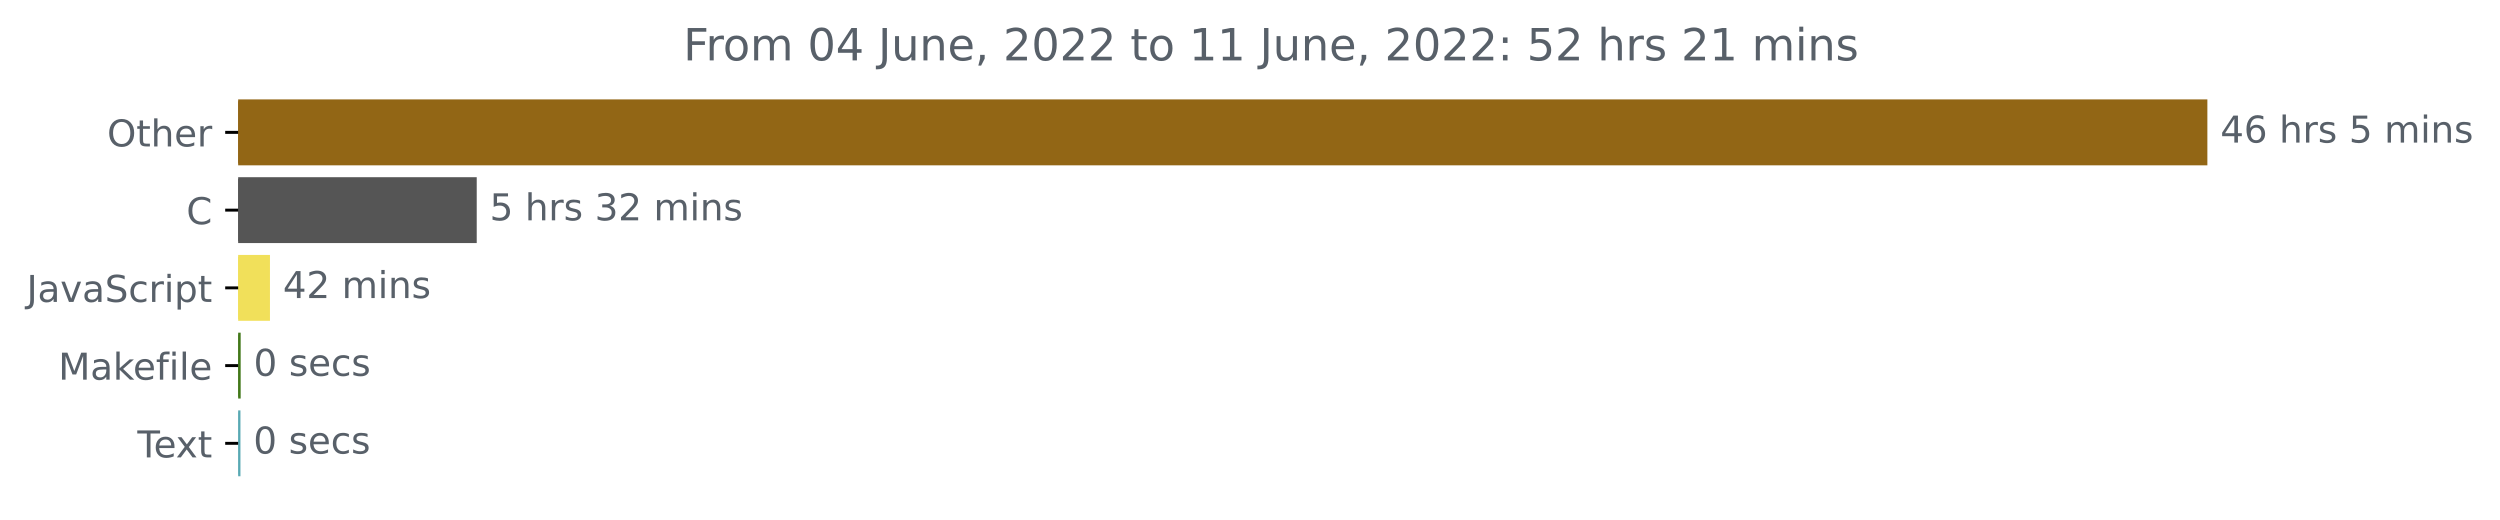
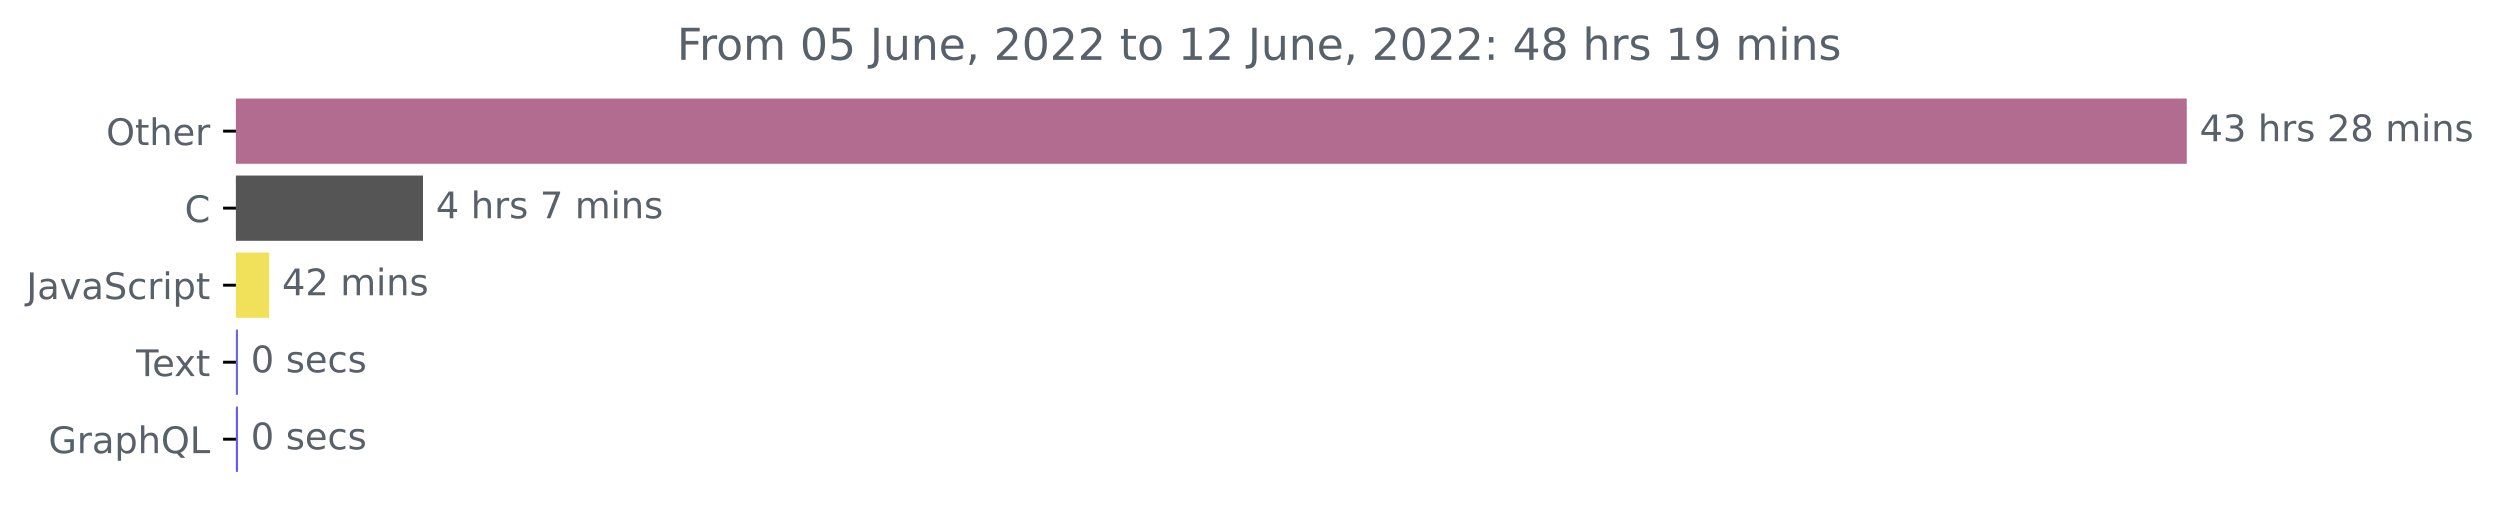
- <svg xmlns="http://www.w3.org/2000/svg" xmlns:xlink="http://www.w3.org/1999/xlink" width="675.304pt" height="140.398pt" viewBox="0 0 675.304 140.398" version="1.1">
+ <svg xmlns="http://www.w3.org/2000/svg" xmlns:xlink="http://www.w3.org/1999/xlink" width="681.666pt" height="140.398pt" viewBox="0 0 681.666 140.398" version="1.1">
  <defs>
    <style type="text/css">*{stroke-linejoin: round; stroke-linecap: butt}</style>
  </defs>
  <g id="figure_1">
    <g id="patch_1">
-       <path d="M -0 140.398  L 675.304 140.398  L 675.304 0  L -0 0  L -0 140.398  z " style="fill: none" />
+       <path d="M -0 140.398  L 681.666 140.398  L 681.666 0  L -0 0  L -0 140.398  z " style="fill: none" />
    </g>
    <g id="axes_1">
      <g id="patch_2">
-         <path d="M 64.33 27.358  L 595.758 27.358  L 595.758 44.158  L 64.33 44.158  z " clip-path="url(#p1a8b87d31e)" style="fill: #926615; stroke: #926615; stroke-linejoin: miter" />
+         <path d="M 64.33 27.358  L 595.758 27.358  L 595.758 44.158  L 64.33 44.158  z " clip-path="url(#pe6948e20d2)" style="fill: #b16c90; stroke: #b16c90; stroke-linejoin: miter" />
      </g>
      <g id="patch_3">
-         <path d="M 64.33 48.358  L 128.275 48.358  L 128.275 65.158  L 64.33 65.158  z " clip-path="url(#p1a8b87d31e)" style="fill: #555555; stroke: #555555; stroke-linejoin: miter" />
+         <path d="M 64.33 48.358  L 114.838 48.358  L 114.838 65.158  L 64.33 65.158  z " clip-path="url(#pe6948e20d2)" style="fill: #555555; stroke: #555555; stroke-linejoin: miter" />
      </g>
      <g id="patch_4">
-         <path d="M 64.33 69.358  L 72.421 69.358  L 72.421 86.158  L 64.33 86.158  z " clip-path="url(#p1a8b87d31e)" style="fill: #f1e05a; stroke: #f1e05a; stroke-linejoin: miter" />
+         <path d="M 64.33 69.358  L 72.895 69.358  L 72.895 86.158  L 64.33 86.158  z " clip-path="url(#pe6948e20d2)" style="fill: #f1e05a; stroke: #f1e05a; stroke-linejoin: miter" />
      </g>
      <g id="patch_5">
-         <path d="M 64.33 90.358  L 64.511 90.358  L 64.511 107.158  L 64.33 107.158  z " clip-path="url(#p1a8b87d31e)" style="fill: #427819; stroke: #427819; stroke-linejoin: miter" />
+         <path d="M 64.33 90.358  L 64.389 90.358  L 64.389 107.158  L 64.33 107.158  z " clip-path="url(#pe6948e20d2)" style="fill: #6867e2; stroke: #6867e2; stroke-linejoin: miter" />
      </g>
      <g id="patch_6">
-         <path d="M 64.33 111.358  L 64.45 111.358  L 64.45 128.158  L 64.33 128.158  z " clip-path="url(#p1a8b87d31e)" style="fill: #58a9b3; stroke: #58a9b3; stroke-linejoin: miter" />
+         <path d="M 64.33 111.358  L 64.389 111.358  L 64.389 128.158  L 64.33 128.158  z " clip-path="url(#pe6948e20d2)" style="fill: #605af2; stroke: #605af2; stroke-linejoin: miter" />
      </g>
      <g id="matplotlib.axis_1" />
      <g id="matplotlib.axis_2">
        <g id="ytick_1">
          <g id="line2d_1">
            <defs>
-               <path id="mc518575c61" d="M 0 0  L -3.5 0  " style="stroke: #000000; stroke-width: 0.8" />
+               <path id="mbf219254ba" d="M 0 0  L -3.5 0  " style="stroke: #000000; stroke-width: 0.8" />
            </defs>
            <g>
-               <use xlink:href="#mc518575c61" x="64.33" y="35.758" style="stroke: #000000; stroke-width: 0.8" />
+               <use xlink:href="#mbf219254ba" x="64.33" y="35.758" style="stroke: #000000; stroke-width: 0.8" />
            </g>
          </g>
          <g id="text_1">
            <g style="fill: #586069" transform="translate(28.93594 39.55734)scale(0.1 -0.1)">
              <defs>
                <path id="DejaVuSans-4f" d="M 2522 4238  Q 1834 4238 1429 3725  Q 1025 3213 1025 2328  Q 1025 1447 1429 934  Q 1834 422 2522 422  Q 3209 422 3611 934  Q 4013 1447 4013 2328  Q 4013 3213 3611 3725  Q 3209 4238 2522 4238  z M 2522 4750  Q 3503 4750 4090 4092  Q 4678 3434 4678 2328  Q 4678 1225 4090 567  Q 3503 -91 2522 -91  Q 1538 -91 948 565  Q 359 1222 359 2328  Q 359 3434 948 4092  Q 1538 4750 2522 4750  z " transform="scale(0.015625)" />
                <path id="DejaVuSans-74" d="M 1172 4494  L 1172 3500  L 2356 3500  L 2356 3053  L 1172 3053  L 1172 1153  Q 1172 725 1289 603  Q 1406 481 1766 481  L 2356 481  L 2356 0  L 1766 0  Q 1100 0 847 248  Q 594 497 594 1153  L 594 3053  L 172 3053  L 172 3500  L 594 3500  L 594 4494  L 1172 4494  z " transform="scale(0.015625)" />
                <path id="DejaVuSans-68" d="M 3513 2113  L 3513 0  L 2938 0  L 2938 2094  Q 2938 2591 2744 2837  Q 2550 3084 2163 3084  Q 1697 3084 1428 2787  Q 1159 2491 1159 1978  L 1159 0  L 581 0  L 581 4863  L 1159 4863  L 1159 2956  Q 1366 3272 1645 3428  Q 1925 3584 2291 3584  Q 2894 3584 3203 3211  Q 3513 2838 3513 2113  z " transform="scale(0.015625)" />
                <path id="DejaVuSans-65" d="M 3597 1894  L 3597 1613  L 953 1613  Q 991 1019 1311 708  Q 1631 397 2203 397  Q 2534 397 2845 478  Q 3156 559 3463 722  L 3463 178  Q 3153 47 2828 -22  Q 2503 -91 2169 -91  Q 1331 -91 842 396  Q 353 884 353 1716  Q 353 2575 817 3079  Q 1281 3584 2069 3584  Q 2775 3584 3186 3129  Q 3597 2675 3597 1894  z M 3022 2063  Q 3016 2534 2758 2815  Q 2500 3097 2075 3097  Q 1594 3097 1305 2825  Q 1016 2553 972 2059  L 3022 2063  z " transform="scale(0.015625)" />
                <path id="DejaVuSans-72" d="M 2631 2963  Q 2534 3019 2420 3045  Q 2306 3072 2169 3072  Q 1681 3072 1420 2755  Q 1159 2438 1159 1844  L 1159 0  L 581 0  L 581 3500  L 1159 3500  L 1159 2956  Q 1341 3275 1631 3429  Q 1922 3584 2338 3584  Q 2397 3584 2469 3576  Q 2541 3569 2628 3553  L 2631 2963  z " transform="scale(0.015625)" />
              </defs>
              <use xlink:href="#DejaVuSans-4f" />
              <use xlink:href="#DejaVuSans-74" x="78.711" />
              <use xlink:href="#DejaVuSans-68" x="117.92" />
              <use xlink:href="#DejaVuSans-65" x="181.299" />
              <use xlink:href="#DejaVuSans-72" x="242.822" />
            </g>
          </g>
        </g>
        <g id="ytick_2">
          <g id="line2d_2">
            <g>
-               <use xlink:href="#mc518575c61" x="64.33" y="56.758" style="stroke: #000000; stroke-width: 0.8" />
+               <use xlink:href="#mbf219254ba" x="64.33" y="56.758" style="stroke: #000000; stroke-width: 0.8" />
            </g>
          </g>
          <g id="text_2">
            <g style="fill: #586069" transform="translate(50.34687 60.55734)scale(0.1 -0.1)">
              <defs>
                <path id="DejaVuSans-43" d="M 4122 4306  L 4122 3641  Q 3803 3938 3442 4084  Q 3081 4231 2675 4231  Q 1875 4231 1450 3742  Q 1025 3253 1025 2328  Q 1025 1406 1450 917  Q 1875 428 2675 428  Q 3081 428 3442 575  Q 3803 722 4122 1019  L 4122 359  Q 3791 134 3420 21  Q 3050 -91 2638 -91  Q 1578 -91 968 557  Q 359 1206 359 2328  Q 359 3453 968 4101  Q 1578 4750 2638 4750  Q 3056 4750 3426 4639  Q 3797 4528 4122 4306  z " transform="scale(0.015625)" />
              </defs>
              <use xlink:href="#DejaVuSans-43" />
            </g>
          </g>
        </g>
        <g id="ytick_3">
          <g id="line2d_3">
            <g>
-               <use xlink:href="#mc518575c61" x="64.33" y="77.758" style="stroke: #000000; stroke-width: 0.8" />
+               <use xlink:href="#mbf219254ba" x="64.33" y="77.758" style="stroke: #000000; stroke-width: 0.8" />
            </g>
          </g>
          <g id="text_3">
            <g style="fill: #586069" transform="translate(7.2 81.55734)scale(0.1 -0.1)">
              <defs>
                <path id="DejaVuSans-4a" d="M 628 4666  L 1259 4666  L 1259 325  Q 1259 -519 939 -900  Q 619 -1281 -91 -1281  L -331 -1281  L -331 -750  L -134 -750  Q 284 -750 456 -515  Q 628 -281 628 325  L 628 4666  z " transform="scale(0.015625)" />
                <path id="DejaVuSans-61" d="M 2194 1759  Q 1497 1759 1228 1600  Q 959 1441 959 1056  Q 959 750 1161 570  Q 1363 391 1709 391  Q 2188 391 2477 730  Q 2766 1069 2766 1631  L 2766 1759  L 2194 1759  z M 3341 1997  L 3341 0  L 2766 0  L 2766 531  Q 2569 213 2275 61  Q 1981 -91 1556 -91  Q 1019 -91 701 211  Q 384 513 384 1019  Q 384 1609 779 1909  Q 1175 2209 1959 2209  L 2766 2209  L 2766 2266  Q 2766 2663 2505 2880  Q 2244 3097 1772 3097  Q 1472 3097 1187 3025  Q 903 2953 641 2809  L 641 3341  Q 956 3463 1253 3523  Q 1550 3584 1831 3584  Q 2591 3584 2966 3190  Q 3341 2797 3341 1997  z " transform="scale(0.015625)" />
                <path id="DejaVuSans-76" d="M 191 3500  L 800 3500  L 1894 563  L 2988 3500  L 3597 3500  L 2284 0  L 1503 0  L 191 3500  z " transform="scale(0.015625)" />
                <path id="DejaVuSans-53" d="M 3425 4513  L 3425 3897  Q 3066 4069 2747 4153  Q 2428 4238 2131 4238  Q 1616 4238 1336 4038  Q 1056 3838 1056 3469  Q 1056 3159 1242 3001  Q 1428 2844 1947 2747  L 2328 2669  Q 3034 2534 3370 2195  Q 3706 1856 3706 1288  Q 3706 609 3251 259  Q 2797 -91 1919 -91  Q 1588 -91 1214 -16  Q 841 59 441 206  L 441 856  Q 825 641 1194 531  Q 1563 422 1919 422  Q 2459 422 2753 634  Q 3047 847 3047 1241  Q 3047 1584 2836 1778  Q 2625 1972 2144 2069  L 1759 2144  Q 1053 2284 737 2584  Q 422 2884 422 3419  Q 422 4038 858 4394  Q 1294 4750 2059 4750  Q 2388 4750 2728 4690  Q 3069 4631 3425 4513  z " transform="scale(0.015625)" />
                <path id="DejaVuSans-63" d="M 3122 3366  L 3122 2828  Q 2878 2963 2633 3030  Q 2388 3097 2138 3097  Q 1578 3097 1268 2742  Q 959 2388 959 1747  Q 959 1106 1268 751  Q 1578 397 2138 397  Q 2388 397 2633 464  Q 2878 531 3122 666  L 3122 134  Q 2881 22 2623 -34  Q 2366 -91 2075 -91  Q 1284 -91 818 406  Q 353 903 353 1747  Q 353 2603 823 3093  Q 1294 3584 2113 3584  Q 2378 3584 2631 3529  Q 2884 3475 3122 3366  z " transform="scale(0.015625)" />
                <path id="DejaVuSans-69" d="M 603 3500  L 1178 3500  L 1178 0  L 603 0  L 603 3500  z M 603 4863  L 1178 4863  L 1178 4134  L 603 4134  L 603 4863  z " transform="scale(0.015625)" />
                <path id="DejaVuSans-70" d="M 1159 525  L 1159 -1331  L 581 -1331  L 581 3500  L 1159 3500  L 1159 2969  Q 1341 3281 1617 3432  Q 1894 3584 2278 3584  Q 2916 3584 3314 3078  Q 3713 2572 3713 1747  Q 3713 922 3314 415  Q 2916 -91 2278 -91  Q 1894 -91 1617 61  Q 1341 213 1159 525  z M 3116 1747  Q 3116 2381 2855 2742  Q 2594 3103 2138 3103  Q 1681 3103 1420 2742  Q 1159 2381 1159 1747  Q 1159 1113 1420 752  Q 1681 391 2138 391  Q 2594 391 2855 752  Q 3116 1113 3116 1747  z " transform="scale(0.015625)" />
              </defs>
              <use xlink:href="#DejaVuSans-4a" />
              <use xlink:href="#DejaVuSans-61" x="29.492" />
              <use xlink:href="#DejaVuSans-76" x="90.771" />
              <use xlink:href="#DejaVuSans-61" x="149.951" />
              <use xlink:href="#DejaVuSans-53" x="211.23" />
              <use xlink:href="#DejaVuSans-63" x="274.707" />
              <use xlink:href="#DejaVuSans-72" x="329.688" />
              <use xlink:href="#DejaVuSans-69" x="370.801" />
              <use xlink:href="#DejaVuSans-70" x="398.584" />
              <use xlink:href="#DejaVuSans-74" x="462.061" />
            </g>
          </g>
        </g>
        <g id="ytick_4">
          <g id="line2d_4">
            <g>
-               <use xlink:href="#mc518575c61" x="64.33" y="98.758" style="stroke: #000000; stroke-width: 0.8" />
+               <use xlink:href="#mbf219254ba" x="64.33" y="98.758" style="stroke: #000000; stroke-width: 0.8" />
            </g>
          </g>
          <g id="text_4">
-             <g style="fill: #586069" transform="translate(15.7625 102.5573)scale(0.1 -0.1)">
-               <defs>
-                 <path id="DejaVuSans-4d" d="M 628 4666  L 1569 4666  L 2759 1491  L 3956 4666  L 4897 4666  L 4897 0  L 4281 0  L 4281 4097  L 3078 897  L 2444 897  L 1241 4097  L 1241 0  L 628 0  L 628 4666  z " transform="scale(0.015625)" />
-                 <path id="DejaVuSans-6b" d="M 581 4863  L 1159 4863  L 1159 1991  L 2875 3500  L 3609 3500  L 1753 1863  L 3688 0  L 2938 0  L 1159 1709  L 1159 0  L 581 0  L 581 4863  z " transform="scale(0.015625)" />
-                 <path id="DejaVuSans-66" d="M 2375 4863  L 2375 4384  L 1825 4384  Q 1516 4384 1395 4259  Q 1275 4134 1275 3809  L 1275 3500  L 2222 3500  L 2222 3053  L 1275 3053  L 1275 0  L 697 0  L 697 3053  L 147 3053  L 147 3500  L 697 3500  L 697 3744  Q 697 4328 969 4595  Q 1241 4863 1831 4863  L 2375 4863  z " transform="scale(0.015625)" />
-                 <path id="DejaVuSans-6c" d="M 603 4863  L 1178 4863  L 1178 0  L 603 0  L 603 4863  z " transform="scale(0.015625)" />
-               </defs>
-               <use xlink:href="#DejaVuSans-4d" />
-               <use xlink:href="#DejaVuSans-61" x="86.279" />
-               <use xlink:href="#DejaVuSans-6b" x="147.559" />
-               <use xlink:href="#DejaVuSans-65" x="201.844" />
-               <use xlink:href="#DejaVuSans-66" x="263.367" />
-               <use xlink:href="#DejaVuSans-69" x="298.572" />
-               <use xlink:href="#DejaVuSans-6c" x="326.355" />
-               <use xlink:href="#DejaVuSans-65" x="354.139" />
-             </g>
-           </g>
-         </g>
-         <g id="ytick_5">
-           <g id="line2d_5">
-             <g>
-               <use xlink:href="#mc518575c61" x="64.33" y="119.758" style="stroke: #000000; stroke-width: 0.8" />
-             </g>
-           </g>
-           <g id="text_5">
-             <g style="fill: #586069" transform="translate(37.10469 123.5573)scale(0.1 -0.1)">
+             <g style="fill: #586069" transform="translate(37.10469 102.5573)scale(0.1 -0.1)">
              <defs>
                <path id="DejaVuSans-54" d="M -19 4666  L 3928 4666  L 3928 4134  L 2272 4134  L 2272 0  L 1638 0  L 1638 4134  L -19 4134  L -19 4666  z " transform="scale(0.015625)" />
                <path id="DejaVuSans-78" d="M 3513 3500  L 2247 1797  L 3578 0  L 2900 0  L 1881 1375  L 863 0  L 184 0  L 1544 1831  L 300 3500  L 978 3500  L 1906 2253  L 2834 3500  L 3513 3500  z " transform="scale(0.015625)" />
              </defs>
              <use xlink:href="#DejaVuSans-54" />
              <use xlink:href="#DejaVuSans-65" x="44.084" />
              <use xlink:href="#DejaVuSans-78" x="103.857" />
              <use xlink:href="#DejaVuSans-74" x="163.037" />
            </g>
          </g>
        </g>
+         <g id="ytick_5">
+           <g id="line2d_5">
+             <g>
+               <use xlink:href="#mbf219254ba" x="64.33" y="119.758" style="stroke: #000000; stroke-width: 0.8" />
+             </g>
+           </g>
+           <g id="text_5">
+             <g style="fill: #586069" transform="translate(13.2125 123.5573)scale(0.1 -0.1)">
+               <defs>
+                 <path id="DejaVuSans-47" d="M 3809 666  L 3809 1919  L 2778 1919  L 2778 2438  L 4434 2438  L 4434 434  Q 4069 175 3628 42  Q 3188 -91 2688 -91  Q 1594 -91 976 548  Q 359 1188 359 2328  Q 359 3472 976 4111  Q 1594 4750 2688 4750  Q 3144 4750 3555 4637  Q 3966 4525 4313 4306  L 4313 3634  Q 3963 3931 3569 4081  Q 3175 4231 2741 4231  Q 1884 4231 1454 3753  Q 1025 3275 1025 2328  Q 1025 1384 1454 906  Q 1884 428 2741 428  Q 3075 428 3337 486  Q 3600 544 3809 666  z " transform="scale(0.015625)" />
+                 <path id="DejaVuSans-51" d="M 2522 4238  Q 1834 4238 1429 3725  Q 1025 3213 1025 2328  Q 1025 1447 1429 934  Q 1834 422 2522 422  Q 3209 422 3611 934  Q 4013 1447 4013 2328  Q 4013 3213 3611 3725  Q 3209 4238 2522 4238  z M 3406 84  L 4238 -825  L 3475 -825  L 2784 -78  Q 2681 -84 2626 -87  Q 2572 -91 2522 -91  Q 1538 -91 948 567  Q 359 1225 359 2328  Q 359 3434 948 4092  Q 1538 4750 2522 4750  Q 3503 4750 4090 4092  Q 4678 3434 4678 2328  Q 4678 1516 4351 937  Q 4025 359 3406 84  z " transform="scale(0.015625)" />
+                 <path id="DejaVuSans-4c" d="M 628 4666  L 1259 4666  L 1259 531  L 3531 531  L 3531 0  L 628 0  L 628 4666  z " transform="scale(0.015625)" />
+               </defs>
+               <use xlink:href="#DejaVuSans-47" />
+               <use xlink:href="#DejaVuSans-72" x="77.49" />
+               <use xlink:href="#DejaVuSans-61" x="118.604" />
+               <use xlink:href="#DejaVuSans-70" x="179.883" />
+               <use xlink:href="#DejaVuSans-68" x="243.359" />
+               <use xlink:href="#DejaVuSans-51" x="306.738" />
+               <use xlink:href="#DejaVuSans-4c" x="385.449" />
+             </g>
+           </g>
+         </g>
      </g>
      <g id="text_6">
        <g style="fill: #586069" transform="translate(599.7583 38.5175)scale(0.1 -0.1)">
          <defs>
            <path id="DejaVuSans-34" d="M 2419 4116  L 825 1625  L 2419 1625  L 2419 4116  z M 2253 4666  L 3047 4666  L 3047 1625  L 3713 1625  L 3713 1100  L 3047 1100  L 3047 0  L 2419 0  L 2419 1100  L 313 1100  L 313 1709  L 2253 4666  z " transform="scale(0.015625)" />
-             <path id="DejaVuSans-36" d="M 2113 2584  Q 1688 2584 1439 2293  Q 1191 2003 1191 1497  Q 1191 994 1439 701  Q 1688 409 2113 409  Q 2538 409 2786 701  Q 3034 994 3034 1497  Q 3034 2003 2786 2293  Q 2538 2584 2113 2584  z M 3366 4563  L 3366 3988  Q 3128 4100 2886 4159  Q 2644 4219 2406 4219  Q 1781 4219 1451 3797  Q 1122 3375 1075 2522  Q 1259 2794 1537 2939  Q 1816 3084 2150 3084  Q 2853 3084 3261 2657  Q 3669 2231 3669 1497  Q 3669 778 3244 343  Q 2819 -91 2113 -91  Q 1303 -91 875 529  Q 447 1150 447 2328  Q 447 3434 972 4092  Q 1497 4750 2381 4750  Q 2619 4750 2861 4703  Q 3103 4656 3366 4563  z " transform="scale(0.015625)" />
+             <path id="DejaVuSans-33" d="M 2597 2516  Q 3050 2419 3304 2112  Q 3559 1806 3559 1356  Q 3559 666 3084 287  Q 2609 -91 1734 -91  Q 1441 -91 1130 -33  Q 819 25 488 141  L 488 750  Q 750 597 1062 519  Q 1375 441 1716 441  Q 2309 441 2620 675  Q 2931 909 2931 1356  Q 2931 1769 2642 2001  Q 2353 2234 1838 2234  L 1294 2234  L 1294 2753  L 1863 2753  Q 2328 2753 2575 2939  Q 2822 3125 2822 3475  Q 2822 3834 2567 4026  Q 2313 4219 1838 4219  Q 1578 4219 1281 4162  Q 984 4106 628 3988  L 628 4550  Q 988 4650 1302 4700  Q 1616 4750 1894 4750  Q 2613 4750 3031 4423  Q 3450 4097 3450 3541  Q 3450 3153 3228 2886  Q 3006 2619 2597 2516  z " transform="scale(0.015625)" />
            <path id="DejaVuSans-20" transform="scale(0.015625)" />
            <path id="DejaVuSans-73" d="M 2834 3397  L 2834 2853  Q 2591 2978 2328 3040  Q 2066 3103 1784 3103  Q 1356 3103 1142 2972  Q 928 2841 928 2578  Q 928 2378 1081 2264  Q 1234 2150 1697 2047  L 1894 2003  Q 2506 1872 2764 1633  Q 3022 1394 3022 966  Q 3022 478 2636 193  Q 2250 -91 1575 -91  Q 1294 -91 989 -36  Q 684 19 347 128  L 347 722  Q 666 556 975 473  Q 1284 391 1588 391  Q 1994 391 2212 530  Q 2431 669 2431 922  Q 2431 1156 2273 1281  Q 2116 1406 1581 1522  L 1381 1569  Q 847 1681 609 1914  Q 372 2147 372 2553  Q 372 3047 722 3315  Q 1072 3584 1716 3584  Q 2034 3584 2315 3537  Q 2597 3491 2834 3397  z " transform="scale(0.015625)" />
-             <path id="DejaVuSans-35" d="M 691 4666  L 3169 4666  L 3169 4134  L 1269 4134  L 1269 2991  Q 1406 3038 1543 3061  Q 1681 3084 1819 3084  Q 2600 3084 3056 2656  Q 3513 2228 3513 1497  Q 3513 744 3044 326  Q 2575 -91 1722 -91  Q 1428 -91 1123 -41  Q 819 9 494 109  L 494 744  Q 775 591 1075 516  Q 1375 441 1709 441  Q 2250 441 2565 725  Q 2881 1009 2881 1497  Q 2881 1984 2565 2268  Q 2250 2553 1709 2553  Q 1456 2553 1204 2497  Q 953 2441 691 2322  L 691 4666  z " transform="scale(0.015625)" />
+             <path id="DejaVuSans-32" d="M 1228 531  L 3431 531  L 3431 0  L 469 0  L 469 531  Q 828 903 1448 1529  Q 2069 2156 2228 2338  Q 2531 2678 2651 2914  Q 2772 3150 2772 3378  Q 2772 3750 2511 3984  Q 2250 4219 1831 4219  Q 1534 4219 1204 4116  Q 875 4013 500 3803  L 500 4441  Q 881 4594 1212 4672  Q 1544 4750 1819 4750  Q 2544 4750 2975 4387  Q 3406 4025 3406 3419  Q 3406 3131 3298 2873  Q 3191 2616 2906 2266  Q 2828 2175 2409 1742  Q 1991 1309 1228 531  z " transform="scale(0.015625)" />
+             <path id="DejaVuSans-38" d="M 2034 2216  Q 1584 2216 1326 1975  Q 1069 1734 1069 1313  Q 1069 891 1326 650  Q 1584 409 2034 409  Q 2484 409 2743 651  Q 3003 894 3003 1313  Q 3003 1734 2745 1975  Q 2488 2216 2034 2216  z M 1403 2484  Q 997 2584 770 2862  Q 544 3141 544 3541  Q 544 4100 942 4425  Q 1341 4750 2034 4750  Q 2731 4750 3128 4425  Q 3525 4100 3525 3541  Q 3525 3141 3298 2862  Q 3072 2584 2669 2484  Q 3125 2378 3379 2068  Q 3634 1759 3634 1313  Q 3634 634 3220 271  Q 2806 -91 2034 -91  Q 1263 -91 848 271  Q 434 634 434 1313  Q 434 1759 690 2068  Q 947 2378 1403 2484  z M 1172 3481  Q 1172 3119 1398 2916  Q 1625 2713 2034 2713  Q 2441 2713 2670 2916  Q 2900 3119 2900 3481  Q 2900 3844 2670 4047  Q 2441 4250 2034 4250  Q 1625 4250 1398 4047  Q 1172 3844 1172 3481  z " transform="scale(0.015625)" />
            <path id="DejaVuSans-6d" d="M 3328 2828  Q 3544 3216 3844 3400  Q 4144 3584 4550 3584  Q 5097 3584 5394 3201  Q 5691 2819 5691 2113  L 5691 0  L 5113 0  L 5113 2094  Q 5113 2597 4934 2840  Q 4756 3084 4391 3084  Q 3944 3084 3684 2787  Q 3425 2491 3425 1978  L 3425 0  L 2847 0  L 2847 2094  Q 2847 2600 2669 2842  Q 2491 3084 2119 3084  Q 1678 3084 1418 2786  Q 1159 2488 1159 1978  L 1159 0  L 581 0  L 581 3500  L 1159 3500  L 1159 2956  Q 1356 3278 1631 3431  Q 1906 3584 2284 3584  Q 2666 3584 2933 3390  Q 3200 3197 3328 2828  z " transform="scale(0.015625)" />
            <path id="DejaVuSans-6e" d="M 3513 2113  L 3513 0  L 2938 0  L 2938 2094  Q 2938 2591 2744 2837  Q 2550 3084 2163 3084  Q 1697 3084 1428 2787  Q 1159 2491 1159 1978  L 1159 0  L 581 0  L 581 3500  L 1159 3500  L 1159 2956  Q 1366 3272 1645 3428  Q 1925 3584 2291 3584  Q 2894 3584 3203 3211  Q 3513 2838 3513 2113  z " transform="scale(0.015625)" />
          </defs>
          <use xlink:href="#DejaVuSans-34" />
-           <use xlink:href="#DejaVuSans-36" x="63.623" />
+           <use xlink:href="#DejaVuSans-33" x="63.623" />
          <use xlink:href="#DejaVuSans-20" x="127.246" />
          <use xlink:href="#DejaVuSans-68" x="159.033" />
          <use xlink:href="#DejaVuSans-72" x="222.412" />
          <use xlink:href="#DejaVuSans-73" x="263.525" />
          <use xlink:href="#DejaVuSans-20" x="315.625" />
-           <use xlink:href="#DejaVuSans-35" x="347.412" />
-           <use xlink:href="#DejaVuSans-20" x="411.035" />
-           <use xlink:href="#DejaVuSans-6d" x="442.822" />
-           <use xlink:href="#DejaVuSans-69" x="540.234" />
-           <use xlink:href="#DejaVuSans-6e" x="568.018" />
-           <use xlink:href="#DejaVuSans-73" x="631.396" />
+           <use xlink:href="#DejaVuSans-32" x="347.412" />
+           <use xlink:href="#DejaVuSans-38" x="411.035" />
+           <use xlink:href="#DejaVuSans-20" x="474.658" />
+           <use xlink:href="#DejaVuSans-6d" x="506.445" />
+           <use xlink:href="#DejaVuSans-69" x="603.857" />
+           <use xlink:href="#DejaVuSans-6e" x="631.641" />
+           <use xlink:href="#DejaVuSans-73" x="695.02" />
        </g>
      </g>
      <g id="text_7">
-         <g style="fill: #586069" transform="translate(132.275 59.5175)scale(0.1 -0.1)">
-           <defs>
-             <path id="DejaVuSans-33" d="M 2597 2516  Q 3050 2419 3304 2112  Q 3559 1806 3559 1356  Q 3559 666 3084 287  Q 2609 -91 1734 -91  Q 1441 -91 1130 -33  Q 819 25 488 141  L 488 750  Q 750 597 1062 519  Q 1375 441 1716 441  Q 2309 441 2620 675  Q 2931 909 2931 1356  Q 2931 1769 2642 2001  Q 2353 2234 1838 2234  L 1294 2234  L 1294 2753  L 1863 2753  Q 2328 2753 2575 2939  Q 2822 3125 2822 3475  Q 2822 3834 2567 4026  Q 2313 4219 1838 4219  Q 1578 4219 1281 4162  Q 984 4106 628 3988  L 628 4550  Q 988 4650 1302 4700  Q 1616 4750 1894 4750  Q 2613 4750 3031 4423  Q 3450 4097 3450 3541  Q 3450 3153 3228 2886  Q 3006 2619 2597 2516  z " transform="scale(0.015625)" />
-             <path id="DejaVuSans-32" d="M 1228 531  L 3431 531  L 3431 0  L 469 0  L 469 531  Q 828 903 1448 1529  Q 2069 2156 2228 2338  Q 2531 2678 2651 2914  Q 2772 3150 2772 3378  Q 2772 3750 2511 3984  Q 2250 4219 1831 4219  Q 1534 4219 1204 4116  Q 875 4013 500 3803  L 500 4441  Q 881 4594 1212 4672  Q 1544 4750 1819 4750  Q 2544 4750 2975 4387  Q 3406 4025 3406 3419  Q 3406 3131 3298 2873  Q 3191 2616 2906 2266  Q 2828 2175 2409 1742  Q 1991 1309 1228 531  z " transform="scale(0.015625)" />
-           </defs>
-           <use xlink:href="#DejaVuSans-35" />
+         <g style="fill: #586069" transform="translate(118.8379 59.5175)scale(0.1 -0.1)">
+           <defs>
+             <path id="DejaVuSans-37" d="M 525 4666  L 3525 4666  L 3525 4397  L 1831 0  L 1172 0  L 2766 4134  L 525 4134  L 525 4666  z " transform="scale(0.015625)" />
+           </defs>
+           <use xlink:href="#DejaVuSans-34" />
          <use xlink:href="#DejaVuSans-20" x="63.623" />
          <use xlink:href="#DejaVuSans-68" x="95.41" />
          <use xlink:href="#DejaVuSans-72" x="158.789" />
          <use xlink:href="#DejaVuSans-73" x="199.902" />
          <use xlink:href="#DejaVuSans-20" x="252.002" />
-           <use xlink:href="#DejaVuSans-33" x="283.789" />
-           <use xlink:href="#DejaVuSans-32" x="347.412" />
-           <use xlink:href="#DejaVuSans-20" x="411.035" />
-           <use xlink:href="#DejaVuSans-6d" x="442.822" />
-           <use xlink:href="#DejaVuSans-69" x="540.234" />
-           <use xlink:href="#DejaVuSans-6e" x="568.018" />
-           <use xlink:href="#DejaVuSans-73" x="631.396" />
+           <use xlink:href="#DejaVuSans-37" x="283.789" />
+           <use xlink:href="#DejaVuSans-20" x="347.412" />
+           <use xlink:href="#DejaVuSans-6d" x="379.199" />
+           <use xlink:href="#DejaVuSans-69" x="476.611" />
+           <use xlink:href="#DejaVuSans-6e" x="504.395" />
+           <use xlink:href="#DejaVuSans-73" x="567.773" />
        </g>
      </g>
      <g id="text_8">
-         <g style="fill: #586069" transform="translate(76.42098 80.5175)scale(0.1 -0.1)">
+         <g style="fill: #586069" transform="translate(76.8954 80.5175)scale(0.1 -0.1)">
          <use xlink:href="#DejaVuSans-34" />
          <use xlink:href="#DejaVuSans-32" x="63.623" />
          <use xlink:href="#DejaVuSans-20" x="127.246" />
          <use xlink:href="#DejaVuSans-6d" x="159.033" />
          <use xlink:href="#DejaVuSans-69" x="256.445" />
          <use xlink:href="#DejaVuSans-6e" x="284.229" />
          <use xlink:href="#DejaVuSans-73" x="347.607" />
        </g>
      </g>
      <g id="text_9">
-         <g style="fill: #586069" transform="translate(68.51084 101.5175)scale(0.1 -0.1)">
+         <g style="fill: #586069" transform="translate(68.38876 101.5175)scale(0.1 -0.1)">
          <defs>
            <path id="DejaVuSans-30" d="M 2034 4250  Q 1547 4250 1301 3770  Q 1056 3291 1056 2328  Q 1056 1369 1301 889  Q 1547 409 2034 409  Q 2525 409 2770 889  Q 3016 1369 3016 2328  Q 3016 3291 2770 3770  Q 2525 4250 2034 4250  z M 2034 4750  Q 2819 4750 3233 4129  Q 3647 3509 3647 2328  Q 3647 1150 3233 529  Q 2819 -91 2034 -91  Q 1250 -91 836 529  Q 422 1150 422 2328  Q 422 3509 836 4129  Q 1250 4750 2034 4750  z " transform="scale(0.015625)" />
          </defs>
          <use xlink:href="#DejaVuSans-30" />
          <use xlink:href="#DejaVuSans-20" x="63.623" />
          <use xlink:href="#DejaVuSans-73" x="95.41" />
          <use xlink:href="#DejaVuSans-65" x="147.51" />
          <use xlink:href="#DejaVuSans-63" x="209.033" />
          <use xlink:href="#DejaVuSans-73" x="264.014" />
        </g>
      </g>
      <g id="text_10">
-         <g style="fill: #586069" transform="translate(68.45045 122.5175)scale(0.1 -0.1)">
+         <g style="fill: #586069" transform="translate(68.38876 122.5175)scale(0.1 -0.1)">
          <use xlink:href="#DejaVuSans-30" />
          <use xlink:href="#DejaVuSans-20" x="63.623" />
          <use xlink:href="#DejaVuSans-73" x="95.41" />
          <use xlink:href="#DejaVuSans-65" x="147.51" />
          <use xlink:href="#DejaVuSans-63" x="209.033" />
          <use xlink:href="#DejaVuSans-73" x="264.014" />
        </g>
      </g>
      <g id="text_11">
        <g style="fill: #586069" transform="translate(184.5847 16.31812)scale(0.12 -0.12)">
          <defs>
            <path id="DejaVuSans-46" d="M 628 4666  L 3309 4666  L 3309 4134  L 1259 4134  L 1259 2759  L 3109 2759  L 3109 2228  L 1259 2228  L 1259 0  L 628 0  L 628 4666  z " transform="scale(0.015625)" />
            <path id="DejaVuSans-6f" d="M 1959 3097  Q 1497 3097 1228 2736  Q 959 2375 959 1747  Q 959 1119 1226 758  Q 1494 397 1959 397  Q 2419 397 2687 759  Q 2956 1122 2956 1747  Q 2956 2369 2687 2733  Q 2419 3097 1959 3097  z M 1959 3584  Q 2709 3584 3137 3096  Q 3566 2609 3566 1747  Q 3566 888 3137 398  Q 2709 -91 1959 -91  Q 1206 -91 779 398  Q 353 888 353 1747  Q 353 2609 779 3096  Q 1206 3584 1959 3584  z " transform="scale(0.015625)" />
+             <path id="DejaVuSans-35" d="M 691 4666  L 3169 4666  L 3169 4134  L 1269 4134  L 1269 2991  Q 1406 3038 1543 3061  Q 1681 3084 1819 3084  Q 2600 3084 3056 2656  Q 3513 2228 3513 1497  Q 3513 744 3044 326  Q 2575 -91 1722 -91  Q 1428 -91 1123 -41  Q 819 9 494 109  L 494 744  Q 775 591 1075 516  Q 1375 441 1709 441  Q 2250 441 2565 725  Q 2881 1009 2881 1497  Q 2881 1984 2565 2268  Q 2250 2553 1709 2553  Q 1456 2553 1204 2497  Q 953 2441 691 2322  L 691 4666  z " transform="scale(0.015625)" />
            <path id="DejaVuSans-75" d="M 544 1381  L 544 3500  L 1119 3500  L 1119 1403  Q 1119 906 1312 657  Q 1506 409 1894 409  Q 2359 409 2629 706  Q 2900 1003 2900 1516  L 2900 3500  L 3475 3500  L 3475 0  L 2900 0  L 2900 538  Q 2691 219 2414 64  Q 2138 -91 1772 -91  Q 1169 -91 856 284  Q 544 659 544 1381  z M 1991 3584  L 1991 3584  z " transform="scale(0.015625)" />
            <path id="DejaVuSans-2c" d="M 750 794  L 1409 794  L 1409 256  L 897 -744  L 494 -744  L 750 256  L 750 794  z " transform="scale(0.015625)" />
            <path id="DejaVuSans-31" d="M 794 531  L 1825 531  L 1825 4091  L 703 3866  L 703 4441  L 1819 4666  L 2450 4666  L 2450 531  L 3481 531  L 3481 0  L 794 0  L 794 531  z " transform="scale(0.015625)" />
            <path id="DejaVuSans-3a" d="M 750 794  L 1409 794  L 1409 0  L 750 0  L 750 794  z M 750 3309  L 1409 3309  L 1409 2516  L 750 2516  L 750 3309  z " transform="scale(0.015625)" />
+             <path id="DejaVuSans-39" d="M 703 97  L 703 672  Q 941 559 1184 500  Q 1428 441 1663 441  Q 2288 441 2617 861  Q 2947 1281 2994 2138  Q 2813 1869 2534 1725  Q 2256 1581 1919 1581  Q 1219 1581 811 2004  Q 403 2428 403 3163  Q 403 3881 828 4315  Q 1253 4750 1959 4750  Q 2769 4750 3195 4129  Q 3622 3509 3622 2328  Q 3622 1225 3098 567  Q 2575 -91 1691 -91  Q 1453 -91 1209 -44  Q 966 3 703 97  z M 1959 2075  Q 2384 2075 2632 2365  Q 2881 2656 2881 3163  Q 2881 3666 2632 3958  Q 2384 4250 1959 4250  Q 1534 4250 1286 3958  Q 1038 3666 1038 3163  Q 1038 2656 1286 2365  Q 1534 2075 1959 2075  z " transform="scale(0.015625)" />
          </defs>
          <use xlink:href="#DejaVuSans-46" />
          <use xlink:href="#DejaVuSans-72" x="50.27" />
          <use xlink:href="#DejaVuSans-6f" x="89.133" />
          <use xlink:href="#DejaVuSans-6d" x="150.314" />
          <use xlink:href="#DejaVuSans-20" x="247.727" />
          <use xlink:href="#DejaVuSans-30" x="279.514" />
-           <use xlink:href="#DejaVuSans-34" x="343.137" />
+           <use xlink:href="#DejaVuSans-35" x="343.137" />
          <use xlink:href="#DejaVuSans-20" x="406.76" />
          <use xlink:href="#DejaVuSans-4a" x="438.547" />
          <use xlink:href="#DejaVuSans-75" x="468.039" />
          <use xlink:href="#DejaVuSans-6e" x="531.418" />
          <use xlink:href="#DejaVuSans-65" x="594.797" />
          <use xlink:href="#DejaVuSans-2c" x="656.32" />
          <use xlink:href="#DejaVuSans-20" x="688.107" />
          <use xlink:href="#DejaVuSans-32" x="719.895" />
          <use xlink:href="#DejaVuSans-30" x="783.518" />
          <use xlink:href="#DejaVuSans-32" x="847.141" />
          <use xlink:href="#DejaVuSans-32" x="910.764" />
          <use xlink:href="#DejaVuSans-20" x="974.387" />
          <use xlink:href="#DejaVuSans-74" x="1006.174" />
          <use xlink:href="#DejaVuSans-6f" x="1045.383" />
          <use xlink:href="#DejaVuSans-20" x="1106.564" />
          <use xlink:href="#DejaVuSans-31" x="1138.352" />
-           <use xlink:href="#DejaVuSans-31" x="1201.975" />
+           <use xlink:href="#DejaVuSans-32" x="1201.975" />
          <use xlink:href="#DejaVuSans-20" x="1265.598" />
          <use xlink:href="#DejaVuSans-4a" x="1297.385" />
          <use xlink:href="#DejaVuSans-75" x="1326.877" />
          <use xlink:href="#DejaVuSans-6e" x="1390.256" />
          <use xlink:href="#DejaVuSans-65" x="1453.635" />
          <use xlink:href="#DejaVuSans-2c" x="1515.158" />
          <use xlink:href="#DejaVuSans-20" x="1546.945" />
          <use xlink:href="#DejaVuSans-32" x="1578.732" />
          <use xlink:href="#DejaVuSans-30" x="1642.355" />
          <use xlink:href="#DejaVuSans-32" x="1705.979" />
          <use xlink:href="#DejaVuSans-32" x="1769.602" />
          <use xlink:href="#DejaVuSans-3a" x="1833.225" />
          <use xlink:href="#DejaVuSans-20" x="1866.916" />
-           <use xlink:href="#DejaVuSans-35" x="1898.703" />
-           <use xlink:href="#DejaVuSans-32" x="1962.326" />
+           <use xlink:href="#DejaVuSans-34" x="1898.703" />
+           <use xlink:href="#DejaVuSans-38" x="1962.326" />
          <use xlink:href="#DejaVuSans-20" x="2025.949" />
          <use xlink:href="#DejaVuSans-68" x="2057.736" />
          <use xlink:href="#DejaVuSans-72" x="2121.115" />
          <use xlink:href="#DejaVuSans-73" x="2162.229" />
          <use xlink:href="#DejaVuSans-20" x="2214.328" />
-           <use xlink:href="#DejaVuSans-32" x="2246.115" />
-           <use xlink:href="#DejaVuSans-31" x="2309.738" />
+           <use xlink:href="#DejaVuSans-31" x="2246.115" />
+           <use xlink:href="#DejaVuSans-39" x="2309.738" />
          <use xlink:href="#DejaVuSans-20" x="2373.361" />
          <use xlink:href="#DejaVuSans-6d" x="2405.148" />
          <use xlink:href="#DejaVuSans-69" x="2502.561" />
          <use xlink:href="#DejaVuSans-6e" x="2530.344" />
          <use xlink:href="#DejaVuSans-73" x="2593.723" />
        </g>
      </g>
    </g>
  </g>
  <defs>
-     <clipPath id="p1a8b87d31e">
+     <clipPath id="pe6948e20d2">
      <rect x="64.33" y="22.318" width="558" height="110.88" />
    </clipPath>
  </defs>
</svg>
